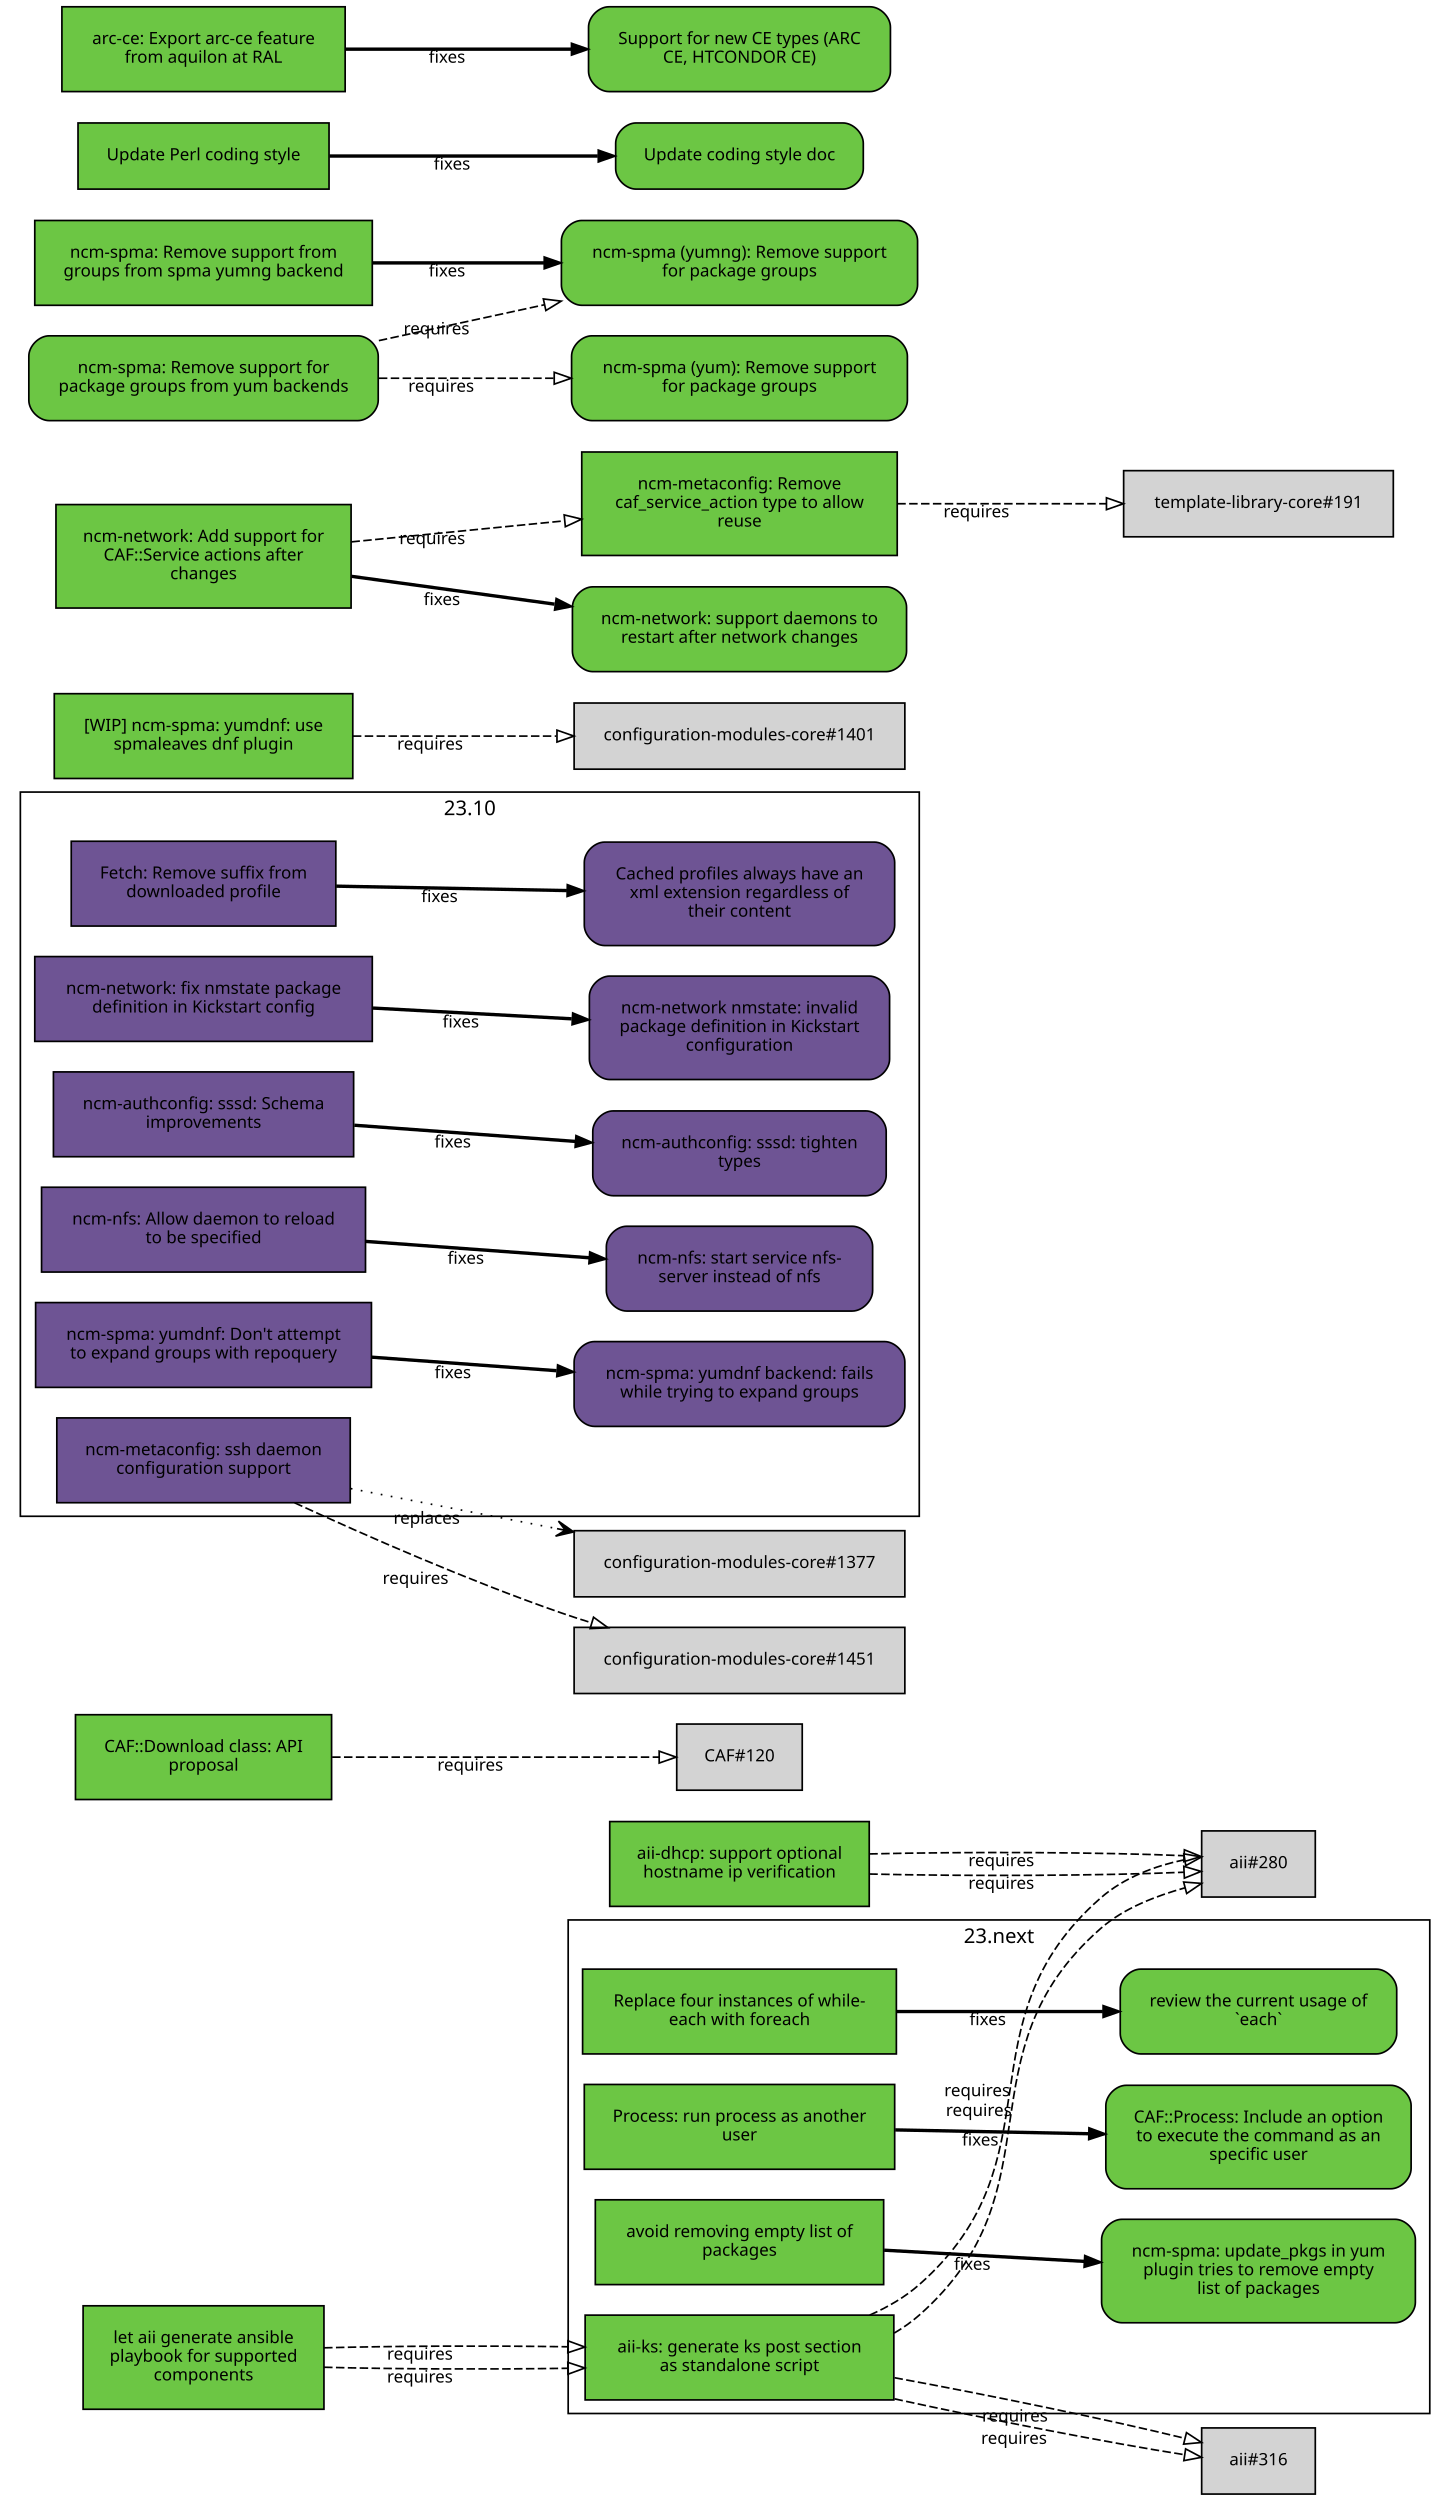
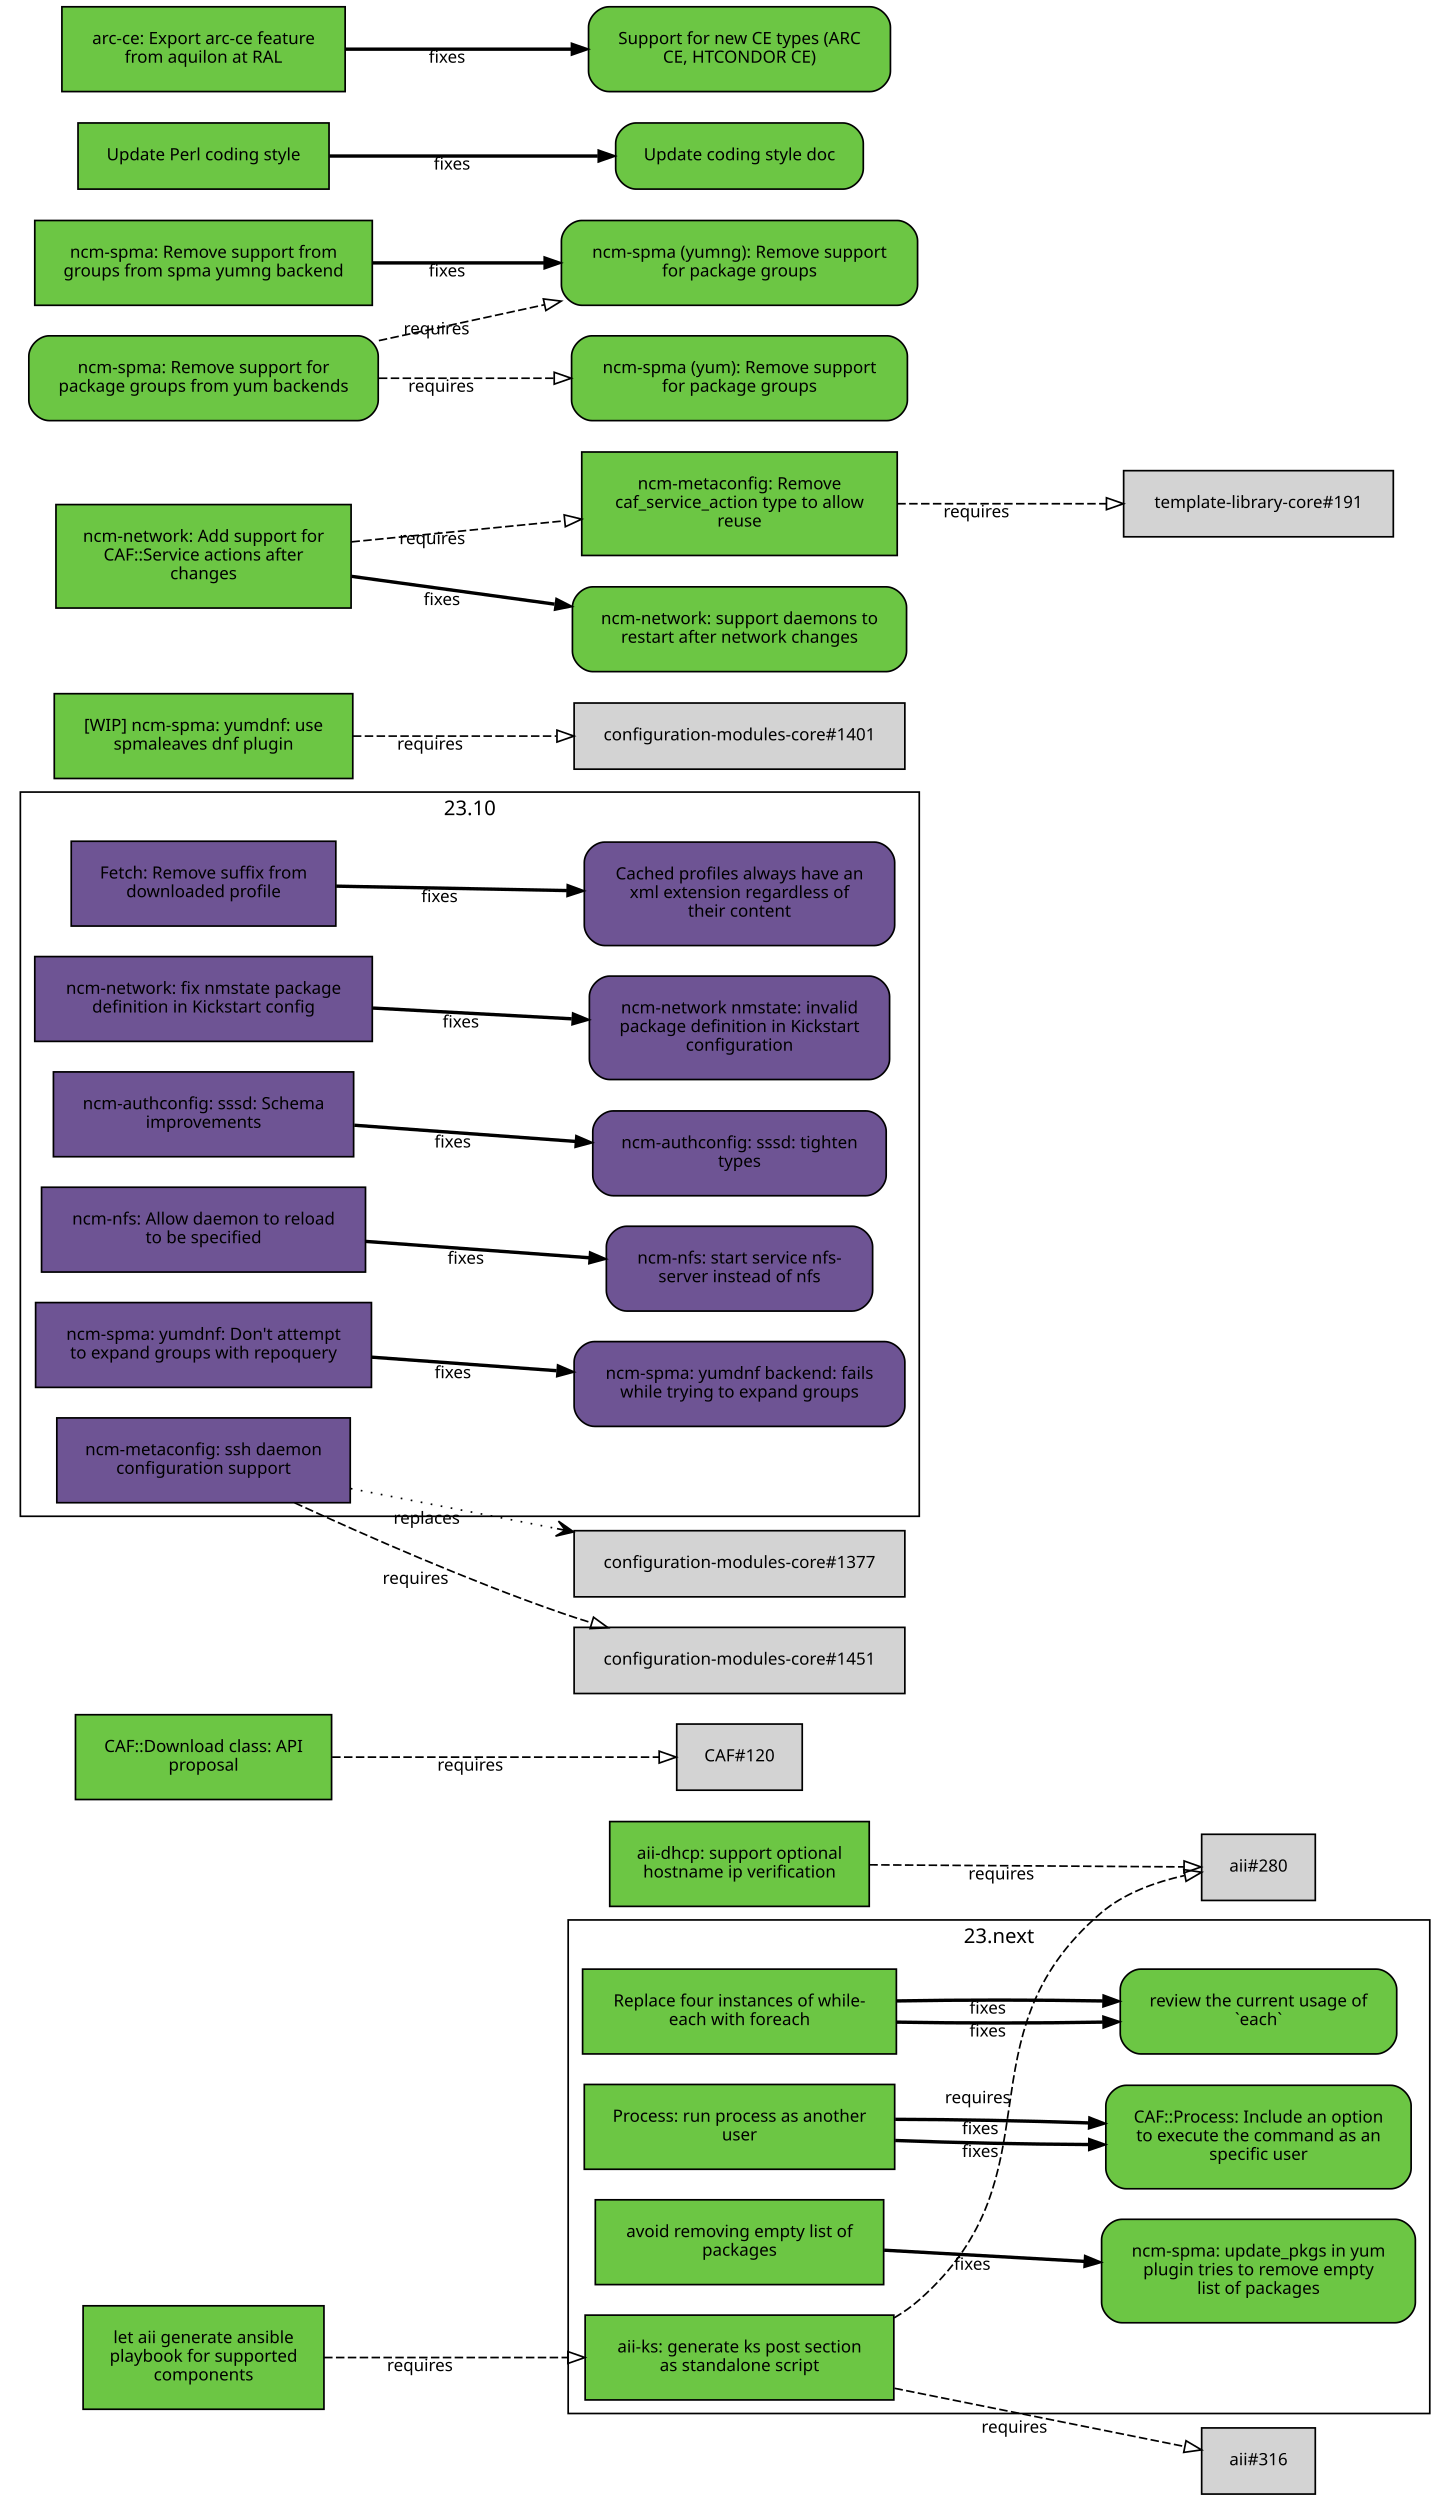
<svg xmlns="http://www.w3.org/2000/svg" xmlns:xlink="http://www.w3.org/1999/xlink" width="855pt" height="1474pt" viewBox="0.00 0.00 855.00 1474.00">
  <g id="graph0" class="graph" transform="scale(1 1) rotate(0) translate(4 1470)">
    <polygon fill="white" stroke="white" points="-4,5 -4,-1470 852,-1470 852,5 -4,5" />
    <g id="clust2" class="cluster">
      <polygon fill="none" stroke="black" points="8,-576 8,-1003 538,-1003 538,-576 8,-576" />
      <text text-anchor="middle" x="273" y="-989.4" font-family="Sans" font-size="12.00">23.10</text>
    </g>
    <g id="clust1" class="cluster">
      <polygon fill="none" stroke="black" points="331,-47 331,-338 839,-338 839,-47 331,-47" />
      <text text-anchor="middle" x="585" y="-324.4" font-family="Sans" font-size="12.00">23.next</text>
    </g>
    <g id="node1" class="node">
      <g id="a_node1">
        <a xlink:href="https://github.com/quattor/aii/pull/328" xlink:title="aii#328 (pull-request)" target="_parent">
          <polygon fill="#6cc644" stroke="black" points="523,-105 341,-105 341,-55 523,-55 523,-105" />
          <text text-anchor="middle" x="432" y="-83" font-family="Sans" font-size="10.00">aii-ks: generate ks post section</text>
          <text text-anchor="middle" x="432" y="-72" font-family="Sans" font-size="10.00">as standalone script</text>
        </a>
      </g>
    </g>
    <g id="node2" class="node">
-       <polygon fill="lightgrey" stroke="black" points="771.5,-390.5 704.5,-390.5 704.5,-351.5 771.5,-351.5 771.5,-390.5" />
-       <text text-anchor="middle" x="738" y="-368.5" font-family="Sans" font-size="10.00">aii#280</text>
+       <polygon fill="lightgrey" stroke="black" points="771.5,-388.5 704.5,-388.5 704.5,-349.5 771.5,-349.5 771.5,-388.5" />
+       <text text-anchor="middle" x="738" y="-366.5" font-family="Sans" font-size="10.00">aii#280</text>
    </g>
    <g id="edge1" class="edge">
-       <path fill="none" stroke="black" stroke-dasharray="5,2" d="M523.177,-94.39C528.47,-97.484 533.473,-101.008 538,-105 621.964,-179.027 560.748,-259.301 645,-333 658.803,-345.074 677.632,-352.125 694.661,-356.946" />
-       <polygon fill="none" stroke="black" points="693.864,-360.355 704.428,-359.547 695.665,-353.591 693.864,-360.355" />
-       <text text-anchor="middle" x="573.104" y="-222.41" font-family="Sans" font-size="10.00">requires</text>
+       <path fill="none" stroke="black" stroke-dasharray="5,2" d="M523.177,-103.373C528.47,-106.484 533.473,-110.008 538,-114 621.964,-188.027 560.019,-269.143 645,-342 658.709,-353.754 677.321,-360.394 694.218,-364.145" />
+       <polygon fill="none" stroke="black" points="693.975,-367.663 704.458,-366.126 695.305,-360.79 693.975,-367.663" />
+       <text text-anchor="middle" x="572.527" y="-229.944" font-family="Sans" font-size="10.00">requires</text>
    </g>
    <g id="node3" class="node">
      <polygon fill="lightgrey" stroke="black" points="771.5,-38.5 704.5,-38.5 704.5,0.5 771.5,0.5 771.5,-38.5" />
      <text text-anchor="middle" x="738" y="-16.5" font-family="Sans" font-size="10.00">aii#316</text>
    </g>
    <g id="edge2" class="edge">
-       <path fill="none" stroke="black" stroke-dasharray="5,2" d="M523.387,-55.632C579.936,-43.279 650.18,-29.64 694.316,-22.702" />
-       <polygon fill="none" stroke="black" points="695.047,-26.131 704.407,-21.166 693.994,-19.211 695.047,-26.131" />
-       <text text-anchor="middle" x="593.86" y="-29.068" font-family="Sans" font-size="10.00">requires</text>
-     </g>
-     <g id="edge5" class="edge">
-       <path fill="none" stroke="black" stroke-dasharray="5,2" d="M508.774,-105.023C519.372,-109.688 529.52,-115.524 538,-123 621.964,-197.027 560.748,-277.301 645,-351 658.674,-362.962 677.281,-369.993 694.183,-373.44" />
-       <polygon fill="none" stroke="black" points="693.99,-376.956 704.428,-375.135 695.133,-370.05 693.99,-376.956" />
-       <text text-anchor="middle" x="572.133" y="-234.09" font-family="Sans" font-size="10.00">requires</text>
-     </g>
-     <g id="edge6" class="edge">
-       <path fill="none" stroke="black" stroke-dasharray="5,2" d="M523.387,-68.094C580.055,-57.731 650.477,-43.141 694.595,-32.36" />
-       <polygon fill="none" stroke="black" points="695.551,-35.729 704.407,-29.914 693.857,-28.937 695.551,-35.729" />
-       <text text-anchor="middle" x="594.405" y="-42.236" font-family="Sans" font-size="10.00">requires</text>
+       <path fill="none" stroke="black" stroke-dasharray="5,2" d="M523.387,-61.863C580.055,-50.492 650.477,-36.362 694.595,-27.509" />
+       <polygon fill="none" stroke="black" points="695.291,-30.939 704.407,-25.54 693.914,-24.076 695.291,-30.939" />
+       <text text-anchor="middle" x="594.051" y="-35.671" font-family="Sans" font-size="10.00">requires</text>
    </g>
    <g id="node4" class="node">
      <g id="a_node4">
        <a xlink:href="https://github.com/quattor/aii/pull/331" xlink:title="aii#331 (pull-request)" target="_parent">
          <polygon fill="#6cc644" stroke="black" points="187,-110.5 45,-110.5 45,-49.5 187,-49.5 187,-110.5" />
          <text text-anchor="middle" x="116" y="-88.5" font-family="Sans" font-size="10.00">let aii generate ansible</text>
          <text text-anchor="middle" x="116" y="-77.5" font-family="Sans" font-size="10.00">playbook for supported</text>
          <text text-anchor="middle" x="116" y="-66.5" font-family="Sans" font-size="10.00">components</text>
        </a>
      </g>
    </g>
    <g id="edge3" class="edge">
-       <path fill="none" stroke="black" stroke-dasharray="5,2" d="M187.077,-74.27C229.343,-73.16 283.883,-72.956 330.668,-73.657" />
-       <polygon fill="none" stroke="black" points="330.777,-77.159 340.834,-73.826 330.893,-70.16 330.777,-77.159" />
-       <text text-anchor="middle" x="243.574" y="-65.263" font-family="Sans" font-size="10.00">requires</text>
-     </g>
-     <g id="edge7" class="edge">
-       <path fill="none" stroke="black" stroke-dasharray="5,2" d="M187.077,-85.73C229.343,-86.84 283.883,-87.044 330.668,-86.343" />
-       <polygon fill="none" stroke="black" points="330.893,-89.84 340.834,-86.174 330.777,-82.841 330.893,-89.84" />
-       <text text-anchor="middle" x="243.574" y="-78.737" font-family="Sans" font-size="10.00">requires</text>
+       <path fill="none" stroke="black" stroke-dasharray="5,2" d="M187.077,-80C229.343,-80 283.883,-80 330.668,-80" />
+       <polygon fill="none" stroke="black" points="330.834,-83.5 340.834,-80 330.834,-76.5 330.834,-83.5" />
+       <text text-anchor="middle" x="243.574" y="-72" font-family="Sans" font-size="10.00">requires</text>
    </g>
    <g id="node5" class="node">
      <g id="a_node5">
        <a xlink:href="https://github.com/quattor/aii/pull/299" xlink:title="aii#299 (pull-request)" target="_parent">
          <polygon fill="#6cc644" stroke="black" points="508.5,-396 355.5,-396 355.5,-346 508.5,-346 508.5,-396" />
          <text text-anchor="middle" x="432" y="-374" font-family="Sans" font-size="10.00">aii-dhcp: support optional</text>
          <text text-anchor="middle" x="432" y="-363" font-family="Sans" font-size="10.00">hostname ip verification</text>
        </a>
      </g>
    </g>
    <g id="edge4" class="edge">
-       <path fill="none" stroke="black" stroke-dasharray="5,2" d="M508.537,-365.075C567.023,-363.696 645.931,-364.046 694.049,-366.125" />
-       <polygon fill="none" stroke="black" points="693.966,-369.625 704.123,-366.611 694.303,-362.633 693.966,-369.625" />
-       <text text-anchor="middle" x="586.342" y="-356.309" font-family="Sans" font-size="10.00">requires</text>
-     </g>
-     <g id="edge8" class="edge">
-       <path fill="none" stroke="black" stroke-dasharray="5,2" d="M508.537,-376.925C567.023,-378.304 645.931,-377.954 694.049,-375.875" />
-       <polygon fill="none" stroke="black" points="694.303,-379.367 704.123,-375.389 693.966,-372.375 694.303,-379.367" />
-       <text text-anchor="middle" x="586.342" y="-369.691" font-family="Sans" font-size="10.00">requires</text>
+       <path fill="none" stroke="black" stroke-dasharray="5,2" d="M508.537,-370.503C567.023,-370.118 645.931,-369.599 694.049,-369.283" />
+       <polygon fill="none" stroke="black" points="694.146,-372.782 704.123,-369.216 694.1,-365.782 694.146,-372.782" />
+       <text text-anchor="middle" x="586.342" y="-361.86" font-family="Sans" font-size="10.00">requires</text>
    </g>
    <g id="node6" class="node">
      <g id="a_node6">
        <a xlink:href="https://github.com/quattor/CAF/pull/277" xlink:title="CAF#277 (pull-request)" target="_parent">
          <polygon fill="#6cc644" stroke="black" points="524.5,-309 339.5,-309 339.5,-259 524.5,-259 524.5,-309" />
          <text text-anchor="middle" x="432" y="-287" font-family="Sans" font-size="10.00">Replace four instances of while-</text>
          <text text-anchor="middle" x="432" y="-276" font-family="Sans" font-size="10.00">each with foreach</text>
        </a>
      </g>
    </g>
    <g id="node7" class="node">
      <g id="a_node7">
        <a xlink:href="https://github.com/quattor/CAF/issues/109" xlink:title="CAF#109 (issue)" target="_parent">
          <path fill="#6cc644" stroke="black" d="M807.5,-309C807.5,-309 668.5,-309 668.5,-309 662.5,-309 656.5,-303 656.5,-297 656.5,-297 656.5,-271 656.5,-271 656.5,-265 662.5,-259 668.5,-259 668.5,-259 807.5,-259 807.5,-259 813.5,-259 819.5,-265 819.5,-271 819.5,-271 819.5,-297 819.5,-297 819.5,-303 813.5,-309 807.5,-309" />
          <text text-anchor="middle" x="738" y="-287" font-family="Sans" font-size="10.00">review the current usage of</text>
          <text text-anchor="middle" x="738" y="-276" font-family="Sans" font-size="10.00">`each`</text>
        </a>
      </g>
    </g>
-     <g id="edge9" class="edge">
-       <path fill="none" stroke="black" stroke-width="2" d="M524.622,-284C563.139,-284 607.831,-284 646.253,-284" />
-       <polygon fill="black" stroke="black" points="646.394,-287.5 656.394,-284 646.394,-280.5 646.394,-287.5" />
-       <text text-anchor="middle" x="578.345" y="-276" font-family="Sans" font-size="10.00">fixes</text>
+     <g id="edge5" class="edge">
+       <path fill="none" stroke="black" stroke-width="2" d="M524.622,-277.748C563.139,-277.079 607.831,-277.084 646.253,-277.763" />
+       <polygon fill="black" stroke="black" points="646.327,-281.265 656.394,-277.961 646.464,-274.266 646.327,-281.265" />
+       <text text-anchor="middle" x="578.345" y="-269.254" font-family="Sans" font-size="10.00">fixes</text>
+     </g>
+     <g id="edge7" class="edge">
+       <path fill="none" stroke="black" stroke-width="2" d="M524.622,-290.252C563.139,-290.921 607.831,-290.916 646.253,-290.237" />
+       <polygon fill="black" stroke="black" points="646.464,-293.734 656.394,-290.039 646.327,-286.735 646.464,-293.734" />
+       <text text-anchor="middle" x="578.345" y="-282.746" font-family="Sans" font-size="10.00">fixes</text>
    </g>
    <g id="node8" class="node">
      <g id="a_node8">
        <a xlink:href="https://github.com/quattor/CAF/pull/257" xlink:title="CAF#257 (pull-request)" target="_parent">
          <polygon fill="#6cc644" stroke="black" points="523.5,-241 340.5,-241 340.5,-191 523.5,-191 523.5,-241" />
          <text text-anchor="middle" x="432" y="-219" font-family="Sans" font-size="10.00">Process: run process as another</text>
          <text text-anchor="middle" x="432" y="-208" font-family="Sans" font-size="10.00">user</text>
        </a>
      </g>
    </g>
    <g id="node9" class="node">
      <g id="a_node9">
        <a xlink:href="https://github.com/quattor/CAF/issues/253" xlink:title="CAF#253 (issue)" target="_parent">
          <path fill="#6cc644" stroke="black" d="M816,-240.5C816,-240.5 660,-240.5 660,-240.5 654,-240.5 648,-234.5 648,-228.5 648,-228.5 648,-191.5 648,-191.5 648,-185.5 654,-179.5 660,-179.5 660,-179.5 816,-179.5 816,-179.5 822,-179.5 828,-185.5 828,-191.5 828,-191.5 828,-228.5 828,-228.5 828,-234.5 822,-240.5 816,-240.5" />
          <text text-anchor="middle" x="738" y="-218.5" font-family="Sans" font-size="10.00">CAF::Process: Include an option</text>
          <text text-anchor="middle" x="738" y="-207.5" font-family="Sans" font-size="10.00">to execute the command as an</text>
          <text text-anchor="middle" x="738" y="-196.5" font-family="Sans" font-size="10.00">specific user</text>
        </a>
      </g>
    </g>
-     <g id="edge10" class="edge">
-       <path fill="none" stroke="black" stroke-width="2" d="M523.798,-214.208C559.701,-213.499 601.072,-212.683 637.762,-211.959" />
-       <polygon fill="black" stroke="black" points="638.048,-215.454 647.977,-211.757 637.91,-208.455 638.048,-215.454" />
-       <text text-anchor="middle" x="573.947" y="-204.981" font-family="Sans" font-size="10.00">fixes</text>
+     <g id="edge6" class="edge">
+       <path fill="none" stroke="black" stroke-width="2" d="M523.798,-207.97C559.701,-206.628 601.072,-205.766 637.762,-205.584" />
+       <polygon fill="black" stroke="black" points="637.989,-209.083 647.977,-205.551 637.966,-202.083 637.989,-209.083" />
+       <text text-anchor="middle" x="573.947" y="-198.231" font-family="Sans" font-size="10.00">fixes</text>
+     </g>
+     <g id="edge8" class="edge">
+       <path fill="none" stroke="black" stroke-width="2" d="M523.798,-220.446C559.701,-220.371 601.072,-219.6 637.762,-218.333" />
+       <polygon fill="black" stroke="black" points="638.111,-221.823 647.977,-217.963 637.857,-214.828 638.111,-221.823" />
+       <text text-anchor="middle" x="573.947" y="-211.731" font-family="Sans" font-size="10.00">fixes</text>
    </g>
    <g id="node10" class="node">
      <g id="a_node10">
        <a xlink:href="https://github.com/quattor/CAF/pull/110" xlink:title="CAF#110 (pull-request)" target="_parent">
          <polygon fill="#6cc644" stroke="black" points="191.5,-459 40.5,-459 40.5,-409 191.5,-409 191.5,-459" />
          <text text-anchor="middle" x="116" y="-437" font-family="Sans" font-size="10.00">CAF::Download class: API</text>
          <text text-anchor="middle" x="116" y="-426" font-family="Sans" font-size="10.00">proposal</text>
        </a>
      </g>
    </g>
    <g id="node11" class="node">
      <polygon fill="lightgrey" stroke="black" points="469,-453.5 395,-453.5 395,-414.5 469,-414.5 469,-453.5" />
      <text text-anchor="middle" x="432" y="-431.5" font-family="Sans" font-size="10.00">CAF#120</text>
    </g>
-     <g id="edge11" class="edge">
+     <g id="edge9" class="edge">
      <path fill="none" stroke="black" stroke-dasharray="5,2" d="M191.812,-434C251.718,-434 333.856,-434 384.623,-434" />
      <polygon fill="none" stroke="black" points="384.651,-437.5 394.651,-434 384.651,-430.5 384.651,-437.5" />
      <text text-anchor="middle" x="273.255" y="-426" font-family="Sans" font-size="10.00">requires</text>
    </g>
    <g id="node12" class="node">
      <g id="a_node12">
        <a xlink:href="https://github.com/quattor/CCM/pull/210" xlink:title="CCM#210 (pull-request)" target="_parent">
          <polygon fill="#6e5494" stroke="black" points="194,-974 38,-974 38,-924 194,-924 194,-974" />
          <text text-anchor="middle" x="116" y="-952" font-family="Sans" font-size="10.00">Fetch: Remove suffix from</text>
          <text text-anchor="middle" x="116" y="-941" font-family="Sans" font-size="10.00">downloaded profile</text>
        </a>
      </g>
    </g>
    <g id="node13" class="node">
      <g id="a_node13">
        <a xlink:href="https://github.com/quattor/CCM/issues/204" xlink:title="CCM#204 (issue)" target="_parent">
          <path fill="#6e5494" stroke="black" d="M511.5,-973.5C511.5,-973.5 352.5,-973.5 352.5,-973.5 346.5,-973.5 340.5,-967.5 340.5,-961.5 340.5,-961.5 340.5,-924.5 340.5,-924.5 340.5,-918.5 346.5,-912.5 352.5,-912.5 352.5,-912.5 511.5,-912.5 511.5,-912.5 517.5,-912.5 523.5,-918.5 523.5,-924.5 523.5,-924.5 523.5,-961.5 523.5,-961.5 523.5,-967.5 517.5,-973.5 511.5,-973.5" />
          <text text-anchor="middle" x="432" y="-951.5" font-family="Sans" font-size="10.00">Cached profiles always have an</text>
          <text text-anchor="middle" x="432" y="-940.5" font-family="Sans" font-size="10.00">xml extension regardless of</text>
          <text text-anchor="middle" x="432" y="-929.5" font-family="Sans" font-size="10.00">their content</text>
        </a>
      </g>
    </g>
-     <g id="edge12" class="edge">
+     <g id="edge10" class="edge">
      <path fill="none" stroke="black" stroke-width="2" d="M194.215,-947.525C235.236,-946.741 286.154,-945.768 330.251,-944.925" />
      <polygon fill="black" stroke="black" points="330.492,-948.421 340.423,-944.731 330.358,-941.423 330.492,-948.421" />
      <text text-anchor="middle" x="255.112" y="-938.132" font-family="Sans" font-size="10.00">fixes</text>
    </g>
    <g id="node14" class="node">
      <g id="a_node14">
        <a xlink:href="https://github.com/quattor/configuration-modules-core/pull/1630" xlink:title="configuration-modules-core#1630 (pull-request)" target="_parent">
          <polygon fill="#6e5494" stroke="black" points="215.5,-906 16.5,-906 16.5,-856 215.5,-856 215.5,-906" />
          <text text-anchor="middle" x="116" y="-884" font-family="Sans" font-size="10.00">ncm-network: fix nmstate package</text>
          <text text-anchor="middle" x="116" y="-873" font-family="Sans" font-size="10.00">definition in Kickstart config</text>
        </a>
      </g>
    </g>
    <g id="node15" class="node">
      <g id="a_node15">
        <a xlink:href="https://github.com/quattor/configuration-modules-core/issues/1629" xlink:title="configuration-modules-core#1629 (issue)" target="_parent">
          <path fill="#6e5494" stroke="black" d="M508.5,-894.5C508.5,-894.5 355.5,-894.5 355.5,-894.5 349.5,-894.5 343.5,-888.5 343.5,-882.5 343.5,-882.5 343.5,-845.5 343.5,-845.5 343.5,-839.5 349.5,-833.5 355.5,-833.5 355.5,-833.5 508.5,-833.5 508.5,-833.5 514.5,-833.5 520.5,-839.5 520.5,-845.5 520.5,-845.5 520.5,-882.5 520.5,-882.5 520.5,-888.5 514.5,-894.5 508.5,-894.5" />
          <text text-anchor="middle" x="432" y="-872.5" font-family="Sans" font-size="10.00">ncm-network nmstate: invalid</text>
          <text text-anchor="middle" x="432" y="-861.5" font-family="Sans" font-size="10.00">package definition in Kickstart</text>
          <text text-anchor="middle" x="432" y="-850.5" font-family="Sans" font-size="10.00">configuration</text>
        </a>
      </g>
    </g>
-     <g id="edge13" class="edge">
+     <g id="edge11" class="edge">
      <path fill="none" stroke="black" stroke-width="2" d="M215.921,-875.644C253.303,-873.621 295.798,-871.32 333.087,-869.301" />
      <polygon fill="black" stroke="black" points="333.662,-872.775 343.458,-868.74 333.283,-865.785 333.662,-872.775" />
      <text text-anchor="middle" x="267.683" y="-864.192" font-family="Sans" font-size="10.00">fixes</text>
    </g>
    <g id="node16" class="node">
      <g id="a_node16">
        <a xlink:href="https://github.com/quattor/configuration-modules-core/pull/1622" xlink:title="configuration-modules-core#1622 (pull-request)" target="_parent">
          <polygon fill="#6e5494" stroke="black" points="204.5,-838 27.5,-838 27.5,-788 204.5,-788 204.5,-838" />
          <text text-anchor="middle" x="116" y="-816" font-family="Sans" font-size="10.00">ncm-authconfig: sssd: Schema</text>
          <text text-anchor="middle" x="116" y="-805" font-family="Sans" font-size="10.00">improvements</text>
        </a>
      </g>
    </g>
    <g id="node17" class="node">
      <g id="a_node17">
        <a xlink:href="https://github.com/quattor/configuration-modules-core/issues/1471" xlink:title="configuration-modules-core#1471 (issue)" target="_parent">
          <path fill="#6e5494" stroke="black" d="M506.5,-815C506.5,-815 357.5,-815 357.5,-815 351.5,-815 345.5,-809 345.5,-803 345.5,-803 345.5,-777 345.5,-777 345.5,-771 351.5,-765 357.5,-765 357.5,-765 506.5,-765 506.5,-765 512.5,-765 518.5,-771 518.5,-777 518.5,-777 518.5,-803 518.5,-803 518.5,-809 512.5,-815 506.5,-815" />
          <text text-anchor="middle" x="432" y="-793" font-family="Sans" font-size="10.00">ncm-authconfig: sssd: tighten</text>
          <text text-anchor="middle" x="432" y="-782" font-family="Sans" font-size="10.00">types</text>
        </a>
      </g>
    </g>
-     <g id="edge14" class="edge">
+     <g id="edge12" class="edge">
      <path fill="none" stroke="black" stroke-width="2" d="M204.884,-806.563C245.446,-803.592 293.697,-800.057 335.189,-797.018" />
      <polygon fill="black" stroke="black" points="335.589,-800.498 345.307,-796.277 335.078,-793.517 335.589,-800.498" />
      <text text-anchor="middle" x="262.92" y="-793.433" font-family="Sans" font-size="10.00">fixes</text>
    </g>
    <g id="node18" class="node">
      <g id="a_node18">
        <a xlink:href="https://github.com/quattor/configuration-modules-core/pull/1621" xlink:title="configuration-modules-core#1621 (pull-request)" target="_parent">
          <polygon fill="#6e5494" stroke="black" points="211.5,-770 20.5,-770 20.5,-720 211.5,-720 211.5,-770" />
          <text text-anchor="middle" x="116" y="-748" font-family="Sans" font-size="10.00">ncm-nfs: Allow daemon to reload</text>
          <text text-anchor="middle" x="116" y="-737" font-family="Sans" font-size="10.00">to be specified</text>
        </a>
      </g>
    </g>
    <g id="node19" class="node">
      <g id="a_node19">
        <a xlink:href="https://github.com/quattor/configuration-modules-core/issues/1618" xlink:title="configuration-modules-core#1618 (issue)" target="_parent">
          <path fill="#6e5494" stroke="black" d="M498.5,-747C498.5,-747 365.5,-747 365.5,-747 359.5,-747 353.5,-741 353.5,-735 353.5,-735 353.5,-709 353.5,-709 353.5,-703 359.5,-697 365.5,-697 365.5,-697 498.5,-697 498.5,-697 504.5,-697 510.5,-703 510.5,-709 510.5,-709 510.5,-735 510.5,-735 510.5,-741 504.5,-747 498.5,-747" />
          <text text-anchor="middle" x="432" y="-725" font-family="Sans" font-size="10.00">ncm-nfs: start service nfs-</text>
          <text text-anchor="middle" x="432" y="-714" font-family="Sans" font-size="10.00">server instead of nfs</text>
        </a>
      </g>
    </g>
-     <g id="edge15" class="edge">
+     <g id="edge13" class="edge">
      <path fill="none" stroke="black" stroke-width="2" d="M211.636,-738.068C253.508,-735.001 302.447,-731.416 343.464,-728.412" />
      <polygon fill="black" stroke="black" points="343.722,-731.902 353.439,-727.681 343.21,-724.921 343.722,-731.902" />
      <text text-anchor="middle" x="270.635" y="-724.868" font-family="Sans" font-size="10.00">fixes</text>
    </g>
    <g id="node20" class="node">
      <g id="a_node20">
        <a xlink:href="https://github.com/quattor/configuration-modules-core/pull/1620" xlink:title="configuration-modules-core#1620 (pull-request)" target="_parent">
          <polygon fill="#6e5494" stroke="black" points="215,-702 17,-702 17,-652 215,-652 215,-702" />
          <text text-anchor="middle" x="116" y="-680" font-family="Sans" font-size="10.00">ncm-spma: yumdnf: Don't attempt</text>
          <text text-anchor="middle" x="116" y="-669" font-family="Sans" font-size="10.00">to expand groups with repoquery</text>
        </a>
      </g>
    </g>
    <g id="node21" class="node">
      <g id="a_node21">
        <a xlink:href="https://github.com/quattor/configuration-modules-core/issues/1524" xlink:title="configuration-modules-core#1524 (issue)" target="_parent">
          <path fill="#6e5494" stroke="black" d="M517.5,-679C517.5,-679 346.5,-679 346.5,-679 340.5,-679 334.5,-673 334.5,-667 334.5,-667 334.5,-641 334.5,-641 334.5,-635 340.5,-629 346.5,-629 346.5,-629 517.5,-629 517.5,-629 523.5,-629 529.5,-635 529.5,-641 529.5,-641 529.5,-667 529.5,-667 529.5,-673 523.5,-679 517.5,-679" />
          <text text-anchor="middle" x="432" y="-657" font-family="Sans" font-size="10.00">ncm-spma: yumdnf backend: fails</text>
          <text text-anchor="middle" x="432" y="-646" font-family="Sans" font-size="10.00">while trying to expand groups</text>
        </a>
      </g>
    </g>
-     <g id="edge16" class="edge">
+     <g id="edge14" class="edge">
      <path fill="none" stroke="black" stroke-width="2" d="M215.06,-669.817C249.699,-667.28 288.815,-664.415 324.146,-661.827" />
      <polygon fill="black" stroke="black" points="324.773,-665.29 334.491,-661.069 324.262,-658.309 324.773,-665.29" />
      <text text-anchor="middle" x="262.99" y="-657.428" font-family="Sans" font-size="10.00">fixes</text>
    </g>
    <g id="node22" class="node">
      <g id="a_node22">
        <a xlink:href="https://github.com/quattor/configuration-modules-core/pull/1554" xlink:title="configuration-modules-core#1554 (pull-request)" target="_parent">
          <polygon fill="#6cc644" stroke="black" points="517,-173 347,-173 347,-123 517,-123 517,-173" />
          <text text-anchor="middle" x="432" y="-151" font-family="Sans" font-size="10.00">avoid removing empty list of</text>
          <text text-anchor="middle" x="432" y="-140" font-family="Sans" font-size="10.00">packages</text>
        </a>
      </g>
    </g>
    <g id="node23" class="node">
      <g id="a_node23">
        <a xlink:href="https://github.com/quattor/configuration-modules-core/issues/1553" xlink:title="configuration-modules-core#1553 (issue)" target="_parent">
          <path fill="#6cc644" stroke="black" d="M818.5,-161.5C818.5,-161.5 657.5,-161.5 657.5,-161.5 651.5,-161.5 645.5,-155.5 645.5,-149.5 645.5,-149.5 645.5,-112.5 645.5,-112.5 645.5,-106.5 651.5,-100.5 657.5,-100.5 657.5,-100.5 818.5,-100.5 818.5,-100.5 824.5,-100.5 830.5,-106.5 830.5,-112.5 830.5,-112.5 830.5,-149.5 830.5,-149.5 830.5,-155.5 824.5,-161.5 818.5,-161.5" />
          <text text-anchor="middle" x="738" y="-139.5" font-family="Sans" font-size="10.00">ncm-spma: update_pkgs in yum</text>
          <text text-anchor="middle" x="738" y="-128.5" font-family="Sans" font-size="10.00">plugin tries to remove empty</text>
          <text text-anchor="middle" x="738" y="-117.5" font-family="Sans" font-size="10.00">list of packages</text>
        </a>
      </g>
    </g>
-     <g id="edge17" class="edge">
+     <g id="edge15" class="edge">
      <path fill="none" stroke="black" stroke-width="2" d="M517.277,-143.287C553.812,-141.244 596.909,-138.834 635.213,-136.692" />
      <polygon fill="black" stroke="black" points="635.57,-140.178 645.359,-136.125 635.179,-133.189 635.57,-140.178" />
      <text text-anchor="middle" x="569.248" y="-131.71" font-family="Sans" font-size="10.00">fixes</text>
    </g>
    <g id="node24" class="node">
      <g id="a_node24">
        <a xlink:href="https://github.com/quattor/configuration-modules-core/pull/1452" xlink:title="configuration-modules-core#1452 (pull-request)" target="_parent">
          <polygon fill="#6e5494" stroke="black" points="202.5,-634 29.5,-634 29.5,-584 202.5,-584 202.5,-634" />
          <text text-anchor="middle" x="116" y="-612" font-family="Sans" font-size="10.00">ncm-metaconfig: ssh daemon</text>
          <text text-anchor="middle" x="116" y="-601" font-family="Sans" font-size="10.00">configuration support</text>
        </a>
      </g>
    </g>
    <g id="node25" class="node">
      <polygon fill="lightgrey" stroke="black" points="529.5,-567.5 334.5,-567.5 334.5,-528.5 529.5,-528.5 529.5,-567.5" />
      <text text-anchor="middle" x="432" y="-545.5" font-family="Sans" font-size="10.00">configuration-modules-core#1377</text>
    </g>
-     <g id="edge18" class="edge">
+     <g id="edge16" class="edge">
      <path fill="none" stroke="black" stroke-dasharray="1,5" d="M202.802,-592.331C240.298,-585.047 284.669,-576.427 324.269,-568.734" />
      <polygon fill="black" stroke="black" points="334.228,-566.8 325.269,-573.124 329.319,-567.753 324.411,-568.707 324.411,-568.707 324.411,-568.707 329.319,-567.753 323.553,-564.289 334.228,-566.8 334.228,-566.8" />
      <text text-anchor="middle" x="247.583" y="-571.552" font-family="Sans" font-size="10.00">replaces</text>
    </g>
    <g id="node26" class="node">
      <polygon fill="lightgrey" stroke="black" points="529.5,-510.5 334.5,-510.5 334.5,-471.5 529.5,-471.5 529.5,-510.5" />
      <text text-anchor="middle" x="432" y="-488.5" font-family="Sans" font-size="10.00">configuration-modules-core#1451</text>
    </g>
-     <g id="edge19" class="edge">
+     <g id="edge17" class="edge">
      <path fill="none" stroke="black" stroke-dasharray="5,2" d="M169.693,-583.943C211.678,-564.586 272.288,-537.982 327,-519 332.797,-516.989 338.816,-515.033 344.905,-513.152" />
      <polygon fill="none" stroke="black" points="345.944,-516.495 354.51,-510.26 343.926,-509.792 345.944,-516.495" />
      <text text-anchor="middle" x="240.995" y="-536.113" font-family="Sans" font-size="10.00">requires</text>
    </g>
    <g id="node27" class="node">
      <g id="a_node27">
        <a xlink:href="https://github.com/quattor/configuration-modules-core/pull/1507" xlink:title="configuration-modules-core#1507 (pull-request)" target="_parent">
          <polygon fill="#6cc644" stroke="black" points="204,-1061 28,-1061 28,-1011 204,-1011 204,-1061" />
          <text text-anchor="middle" x="116" y="-1039" font-family="Sans" font-size="10.00">[WIP] ncm-spma: yumdnf: use</text>
          <text text-anchor="middle" x="116" y="-1028" font-family="Sans" font-size="10.00">spmaleaves dnf plugin</text>
        </a>
      </g>
    </g>
    <g id="node28" class="node">
      <polygon fill="lightgrey" stroke="black" points="529.5,-1055.5 334.5,-1055.5 334.5,-1016.5 529.5,-1016.5 529.5,-1055.5" />
      <text text-anchor="middle" x="432" y="-1033.5" font-family="Sans" font-size="10.00">configuration-modules-core#1401</text>
    </g>
-     <g id="edge20" class="edge">
+     <g id="edge18" class="edge">
      <path fill="none" stroke="black" stroke-dasharray="5,2" d="M204.05,-1036C241.203,-1036 284.927,-1036 324.027,-1036" />
      <polygon fill="none" stroke="black" points="324.391,-1039.5 334.391,-1036 324.391,-1032.5 324.391,-1039.5" />
      <text text-anchor="middle" x="249.549" y="-1028" font-family="Sans" font-size="10.00">requires</text>
    </g>
    <g id="node29" class="node">
      <g id="a_node29">
        <a xlink:href="https://github.com/quattor/configuration-modules-core/pull/1336" xlink:title="configuration-modules-core#1336 (pull-request)" target="_parent">
          <polygon fill="#6cc644" stroke="black" points="203,-1172.5 29,-1172.5 29,-1111.5 203,-1111.5 203,-1172.5" />
          <text text-anchor="middle" x="116" y="-1150.5" font-family="Sans" font-size="10.00">ncm-network: Add support for</text>
          <text text-anchor="middle" x="116" y="-1139.5" font-family="Sans" font-size="10.00">CAF::Service actions after</text>
          <text text-anchor="middle" x="116" y="-1128.5" font-family="Sans" font-size="10.00">changes</text>
        </a>
      </g>
    </g>
    <g id="node30" class="node">
      <g id="a_node30">
        <a xlink:href="https://github.com/quattor/configuration-modules-core/pull/1335" xlink:title="configuration-modules-core#1335 (pull-request)" target="_parent">
          <polygon fill="#6cc644" stroke="black" points="525,-1203.5 339,-1203.5 339,-1142.5 525,-1142.5 525,-1203.5" />
          <text text-anchor="middle" x="432" y="-1181.5" font-family="Sans" font-size="10.00">ncm-metaconfig: Remove</text>
          <text text-anchor="middle" x="432" y="-1170.5" font-family="Sans" font-size="10.00">caf_service_action type to allow</text>
          <text text-anchor="middle" x="432" y="-1159.5" font-family="Sans" font-size="10.00">reuse</text>
        </a>
      </g>
    </g>
-     <g id="edge21" class="edge">
+     <g id="edge19" class="edge">
      <path fill="none" stroke="black" stroke-dasharray="5,2" d="M203.217,-1150.51C242.047,-1154.35 288.184,-1158.9 328.746,-1162.9" />
      <polygon fill="none" stroke="black" points="328.636,-1166.41 338.931,-1163.91 329.323,-1159.44 328.636,-1166.41" />
      <text text-anchor="middle" x="250.868" y="-1149.19" font-family="Sans" font-size="10.00">requires</text>
    </g>
    <g id="node31" class="node">
      <g id="a_node31">
        <a xlink:href="https://github.com/quattor/configuration-modules-core/issues/1071" xlink:title="configuration-modules-core#1071 (issue)" target="_parent">
          <path fill="#6cc644" stroke="black" d="M518.5,-1124C518.5,-1124 345.5,-1124 345.5,-1124 339.5,-1124 333.5,-1118 333.5,-1112 333.5,-1112 333.5,-1086 333.5,-1086 333.5,-1080 339.5,-1074 345.5,-1074 345.5,-1074 518.5,-1074 518.5,-1074 524.5,-1074 530.5,-1080 530.5,-1086 530.5,-1086 530.5,-1112 530.5,-1112 530.5,-1118 524.5,-1124 518.5,-1124" />
          <text text-anchor="middle" x="432" y="-1102" font-family="Sans" font-size="10.00">ncm-network: support daemons to</text>
          <text text-anchor="middle" x="432" y="-1091" font-family="Sans" font-size="10.00">restart after network changes</text>
        </a>
      </g>
    </g>
-     <g id="edge22" class="edge">
+     <g id="edge20" class="edge">
      <path fill="none" stroke="black" stroke-width="2" d="M203.217,-1130.19C240.216,-1125.13 283.848,-1119.15 322.972,-1113.79" />
      <polygon fill="black" stroke="black" points="323.912,-1117.2 333.344,-1112.37 322.962,-1110.26 323.912,-1117.2" />
      <text text-anchor="middle" x="256.527" y="-1113.25" font-family="Sans" font-size="10.00">fixes</text>
    </g>
    <g id="node32" class="node">
      <polygon fill="lightgrey" stroke="black" points="817.5,-1192.5 658.5,-1192.5 658.5,-1153.5 817.5,-1153.5 817.5,-1192.5" />
      <text text-anchor="middle" x="738" y="-1170.5" font-family="Sans" font-size="10.00">template-library-core#191</text>
    </g>
-     <g id="edge23" class="edge">
+     <g id="edge21" class="edge">
      <path fill="none" stroke="black" stroke-dasharray="5,2" d="M525.035,-1173C564.097,-1173 609.452,-1173 648.16,-1173" />
      <polygon fill="none" stroke="black" points="648.369,-1176.5 658.369,-1173 648.369,-1169.5 648.369,-1176.5" />
      <text text-anchor="middle" x="571.665" y="-1165" font-family="Sans" font-size="10.00">requires</text>
    </g>
    <g id="node33" class="node">
      <g id="a_node33">
        <a xlink:href="https://github.com/quattor/configuration-modules-core/pull/1148" xlink:title="configuration-modules-core#1148 (pull-request)" target="_parent">
          <polygon fill="#6cc644" stroke="black" points="215.5,-1340 16.5,-1340 16.5,-1290 215.5,-1290 215.5,-1340" />
          <text text-anchor="middle" x="116" y="-1318" font-family="Sans" font-size="10.00">ncm-spma: Remove support from</text>
          <text text-anchor="middle" x="116" y="-1307" font-family="Sans" font-size="10.00">groups from spma yumng backend</text>
        </a>
      </g>
    </g>
    <g id="node34" class="node">
      <g id="a_node34">
        <a xlink:href="https://github.com/quattor/configuration-modules-core/issues/952" xlink:title="configuration-modules-core#952 (issue)" target="_parent">
          <path fill="#6cc644" stroke="black" d="M525,-1340C525,-1340 339,-1340 339,-1340 333,-1340 327,-1334 327,-1328 327,-1328 327,-1302 327,-1302 327,-1296 333,-1290 339,-1290 339,-1290 525,-1290 525,-1290 531,-1290 537,-1296 537,-1302 537,-1302 537,-1328 537,-1328 537,-1334 531,-1340 525,-1340" />
          <text text-anchor="middle" x="432" y="-1318" font-family="Sans" font-size="10.00">ncm-spma (yumng): Remove support</text>
          <text text-anchor="middle" x="432" y="-1307" font-family="Sans" font-size="10.00">for package groups</text>
        </a>
      </g>
    </g>
-     <g id="edge24" class="edge">
+     <g id="edge22" class="edge">
      <path fill="none" stroke="black" stroke-width="2" d="M215.921,-1315C247.933,-1315 283.695,-1315 316.726,-1315" />
      <polygon fill="black" stroke="black" points="316.883,-1318.5 326.883,-1315 316.882,-1311.5 316.883,-1318.5" />
      <text text-anchor="middle" x="259.546" y="-1307" font-family="Sans" font-size="10.00">fixes</text>
    </g>
    <g id="node35" class="node">
      <g id="a_node35">
        <a xlink:href="https://github.com/quattor/configuration-modules-core/issues/950" xlink:title="configuration-modules-core#950 (issue)" target="_parent">
          <path fill="#6cc644" stroke="black" d="M207,-1272C207,-1272 25,-1272 25,-1272 19,-1272 13,-1266 13,-1260 13,-1260 13,-1234 13,-1234 13,-1228 19,-1222 25,-1222 25,-1222 207,-1222 207,-1222 213,-1222 219,-1228 219,-1234 219,-1234 219,-1260 219,-1260 219,-1266 213,-1272 207,-1272" />
          <text text-anchor="middle" x="116" y="-1250" font-family="Sans" font-size="10.00">ncm-spma: Remove support for</text>
          <text text-anchor="middle" x="116" y="-1239" font-family="Sans" font-size="10.00">package groups from yum backends</text>
        </a>
      </g>
    </g>
    <g id="node36" class="node">
      <g id="a_node36">
        <a xlink:href="https://github.com/quattor/configuration-modules-core/issues/951" xlink:title="configuration-modules-core#951 (issue)" target="_parent">
          <path fill="#6cc644" stroke="black" d="M519,-1272C519,-1272 345,-1272 345,-1272 339,-1272 333,-1266 333,-1260 333,-1260 333,-1234 333,-1234 333,-1228 339,-1222 345,-1222 345,-1222 519,-1222 519,-1222 525,-1222 531,-1228 531,-1234 531,-1234 531,-1260 531,-1260 531,-1266 525,-1272 519,-1272" />
          <text text-anchor="middle" x="432" y="-1250" font-family="Sans" font-size="10.00">ncm-spma (yum): Remove support</text>
          <text text-anchor="middle" x="432" y="-1239" font-family="Sans" font-size="10.00">for package groups</text>
        </a>
      </g>
    </g>
-     <g id="edge25" class="edge">
+     <g id="edge23" class="edge">
      <path fill="none" stroke="black" stroke-dasharray="5,2" d="M219.381,-1247C252.386,-1247 289.071,-1247 322.502,-1247" />
      <polygon fill="none" stroke="black" points="322.765,-1250.5 332.765,-1247 322.765,-1243.5 322.765,-1250.5" />
      <text text-anchor="middle" x="256.107" y="-1239" font-family="Sans" font-size="10.00">requires</text>
    </g>
-     <g id="edge26" class="edge">
+     <g id="edge24" class="edge">
      <path fill="none" stroke="black" stroke-dasharray="5,2" d="M219.381,-1269.17C250.602,-1275.93 285.116,-1283.41 317.053,-1290.32" />
      <polygon fill="none" stroke="black" points="316.361,-1293.75 326.876,-1292.45 317.843,-1286.91 316.361,-1293.75" />
      <text text-anchor="middle" x="253.372" y="-1272.86" font-family="Sans" font-size="10.00">requires</text>
    </g>
    <g id="node37" class="node">
      <g id="a_node37">
        <a xlink:href="https://github.com/quattor/quattor.github.com/pull/278" xlink:title="quattor.github.com#278 (pull-request)" target="_parent">
          <polygon fill="#6cc644" stroke="black" points="190,-1397.5 42,-1397.5 42,-1358.5 190,-1358.5 190,-1397.5" />
          <text text-anchor="middle" x="116" y="-1375.5" font-family="Sans" font-size="10.00">Update Perl coding style</text>
        </a>
      </g>
    </g>
    <g id="node38" class="node">
      <g id="a_node38">
        <a xlink:href="https://github.com/quattor/quattor.github.com/issues/215" xlink:title="quattor.github.com#215 (issue)" target="_parent">
          <path fill="#6cc644" stroke="black" d="M493,-1397.5C493,-1397.5 371,-1397.5 371,-1397.5 365,-1397.5 359,-1391.5 359,-1385.5 359,-1385.5 359,-1370.5 359,-1370.5 359,-1364.5 365,-1358.5 371,-1358.5 371,-1358.5 493,-1358.5 493,-1358.5 499,-1358.5 505,-1364.5 505,-1370.5 505,-1370.5 505,-1385.5 505,-1385.5 505,-1391.5 499,-1397.5 493,-1397.5" />
          <text text-anchor="middle" x="432" y="-1375.5" font-family="Sans" font-size="10.00">Update coding style doc</text>
        </a>
      </g>
    </g>
-     <g id="edge27" class="edge">
+     <g id="edge25" class="edge">
      <path fill="none" stroke="black" stroke-width="2" d="M190.223,-1378C237.595,-1378 299.358,-1378 348.469,-1378" />
      <polygon fill="black" stroke="black" points="348.747,-1381.5 358.747,-1378 348.746,-1374.5 348.747,-1381.5" />
      <text text-anchor="middle" x="262.497" y="-1370" font-family="Sans" font-size="10.00">fixes</text>
    </g>
    <g id="node39" class="node">
      <g id="a_node39">
        <a xlink:href="https://github.com/quattor/template-library-grid/pull/232" xlink:title="template-library-grid#232 (pull-request)" target="_parent">
          <polygon fill="#6cc644" stroke="black" points="199.5,-1466 32.5,-1466 32.5,-1416 199.5,-1416 199.5,-1466" />
          <text text-anchor="middle" x="116" y="-1444" font-family="Sans" font-size="10.00">arc-ce: Export arc-ce feature</text>
          <text text-anchor="middle" x="116" y="-1433" font-family="Sans" font-size="10.00">from aquilon at RAL</text>
        </a>
      </g>
    </g>
    <g id="node40" class="node">
      <g id="a_node40">
        <a xlink:href="https://github.com/quattor/template-library-grid/issues/221" xlink:title="template-library-grid#221 (issue)" target="_parent">
          <path fill="#6cc644" stroke="black" d="M509,-1466C509,-1466 355,-1466 355,-1466 349,-1466 343,-1460 343,-1454 343,-1454 343,-1428 343,-1428 343,-1422 349,-1416 355,-1416 355,-1416 509,-1416 509,-1416 515,-1416 521,-1422 521,-1428 521,-1428 521,-1454 521,-1454 521,-1460 515,-1466 509,-1466" />
          <text text-anchor="middle" x="432" y="-1444" font-family="Sans" font-size="10.00">Support for new CE types (ARC</text>
          <text text-anchor="middle" x="432" y="-1433" font-family="Sans" font-size="10.00">CE, HTCONDOR CE)</text>
        </a>
      </g>
    </g>
-     <g id="edge28" class="edge">
+     <g id="edge26" class="edge">
      <path fill="none" stroke="black" stroke-width="2" d="M199.911,-1441C240.702,-1441 290.151,-1441 332.823,-1441" />
      <polygon fill="black" stroke="black" points="332.947,-1444.5 342.947,-1441 332.947,-1437.5 332.947,-1444.5" />
      <text text-anchor="middle" x="259.543" y="-1433" font-family="Sans" font-size="10.00">fixes</text>
    </g>
  </g>
</svg>
